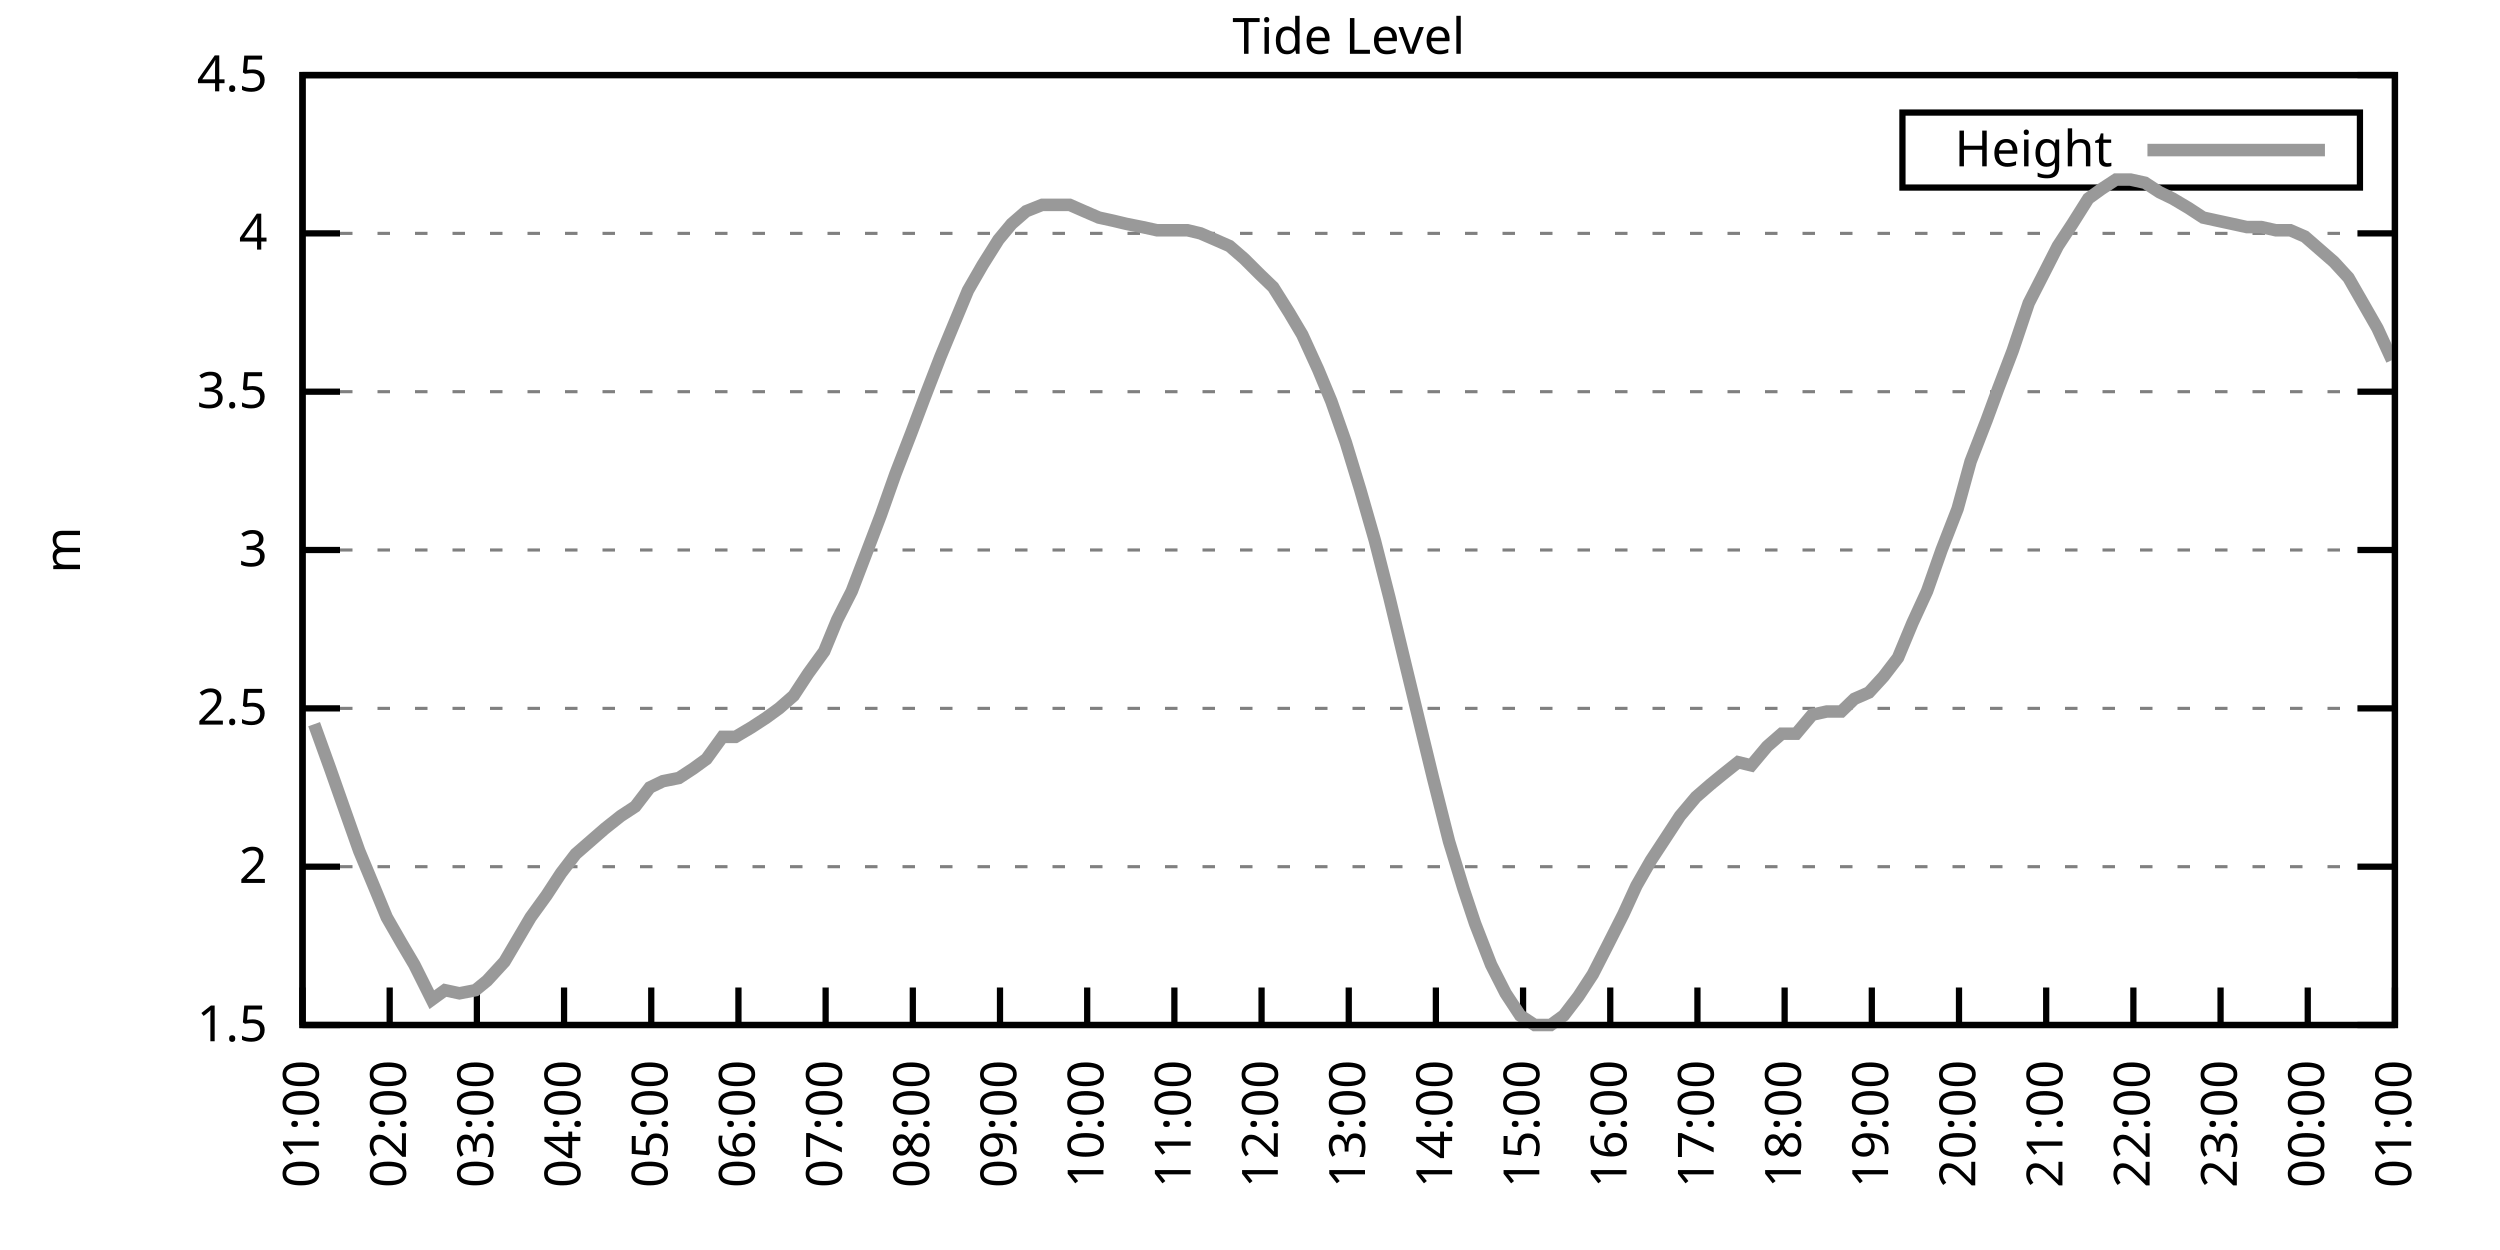
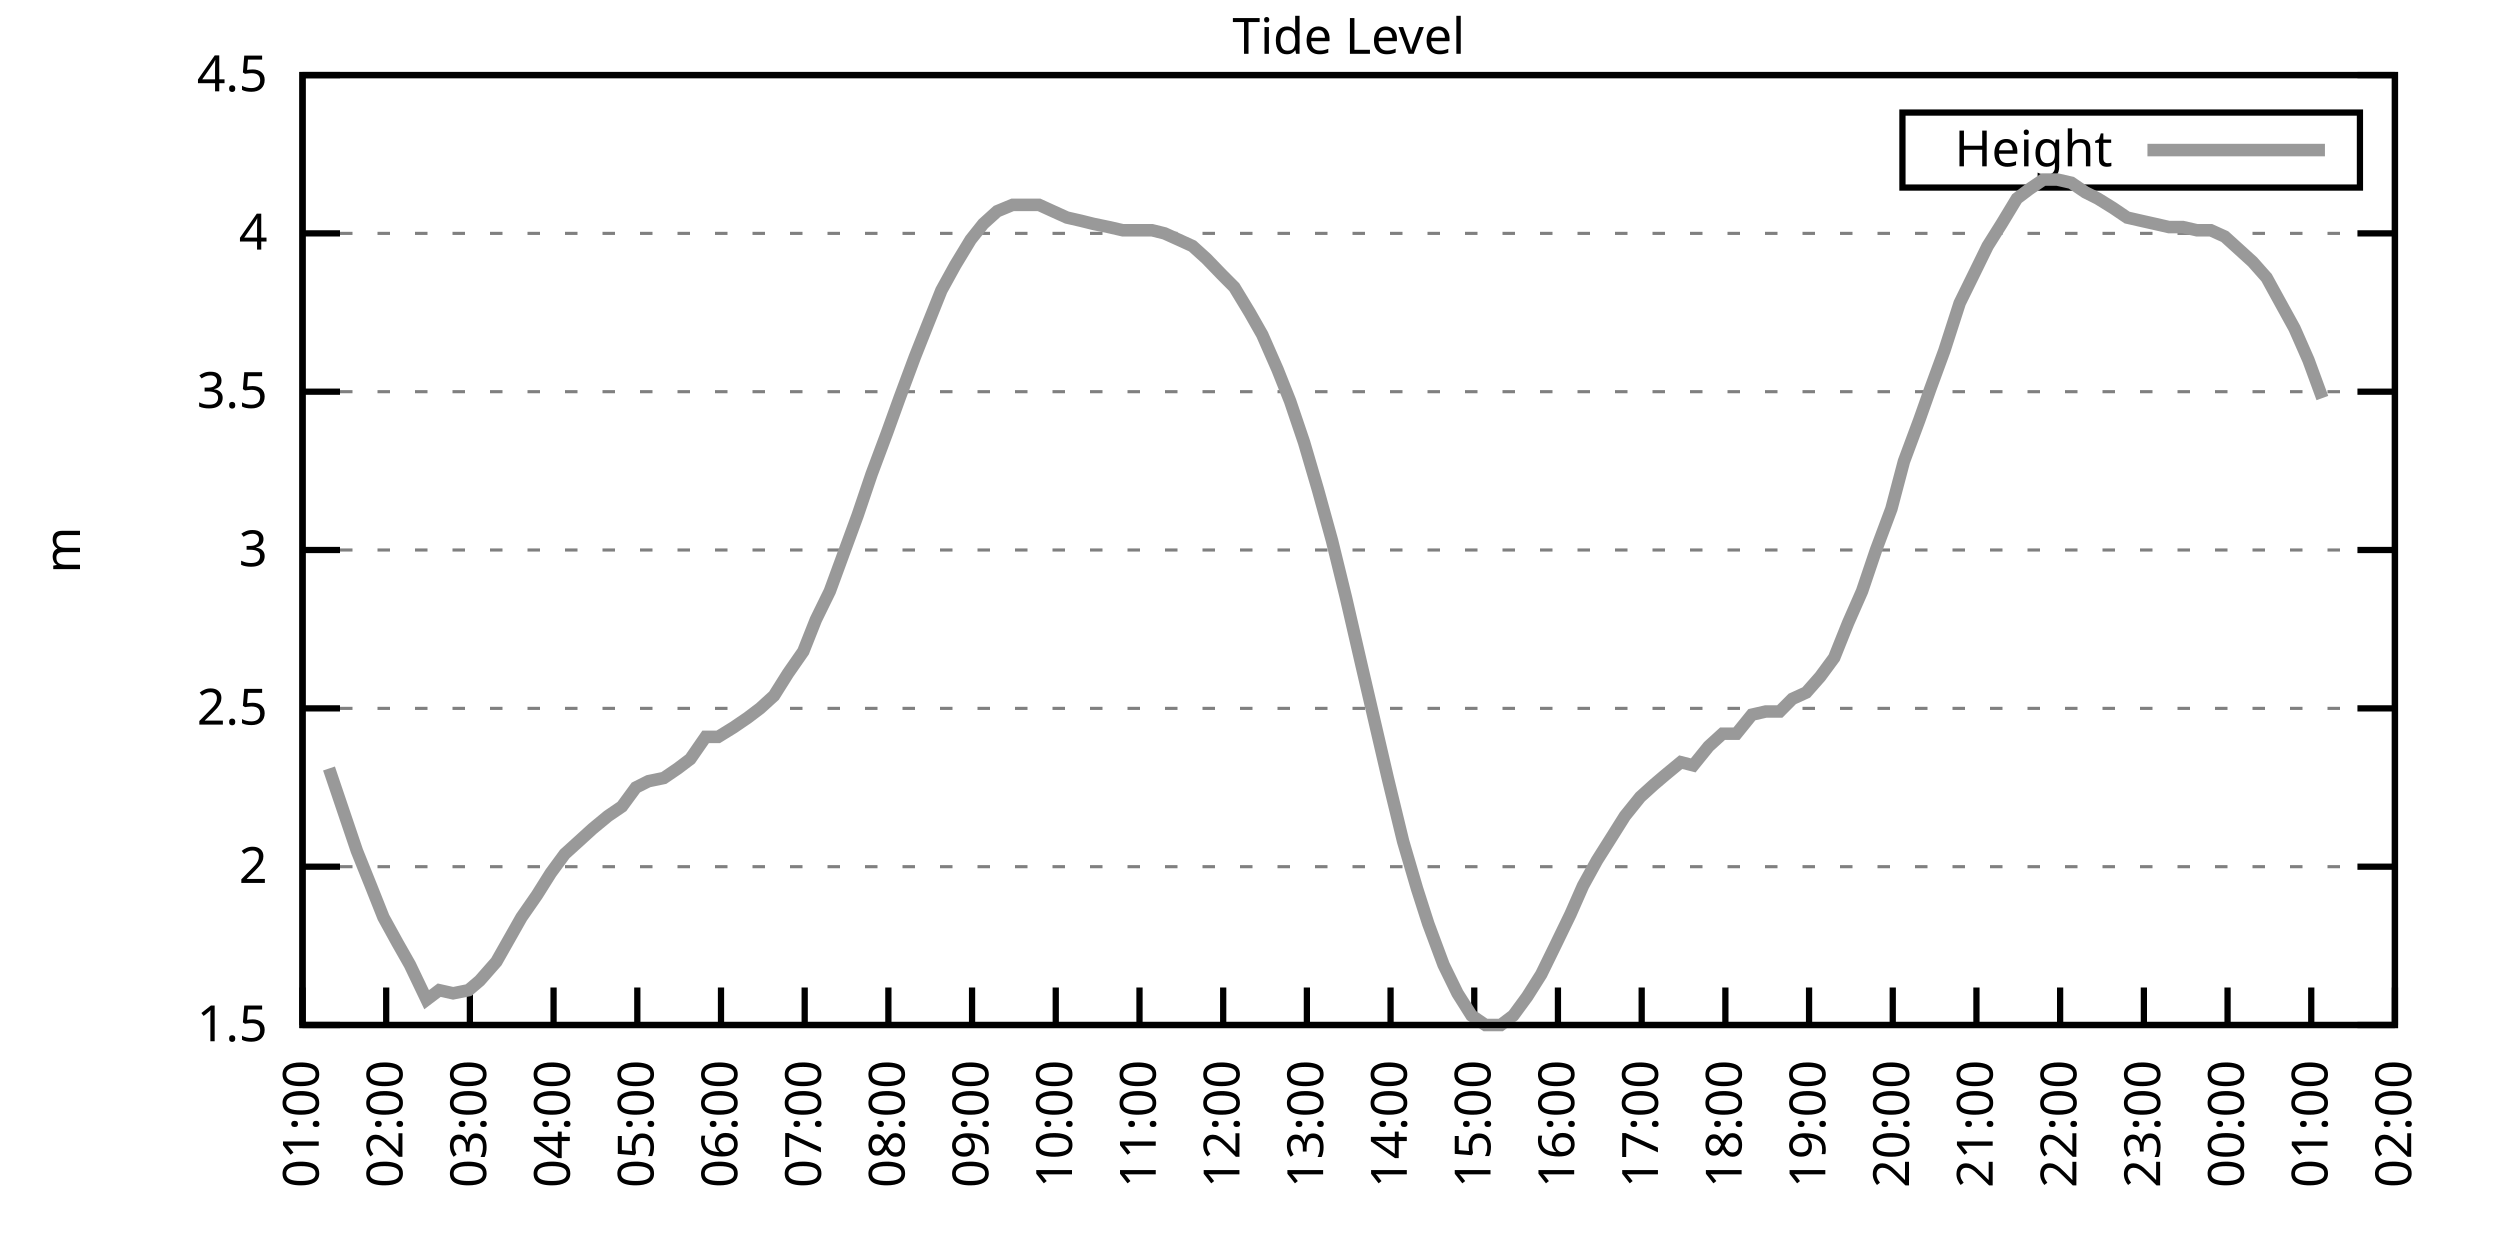
<svg xmlns="http://www.w3.org/2000/svg" xmlns:xlink="http://www.w3.org/1999/xlink" width="400" height="200" viewBox="0 0 400 200">
  <g id="gnuplot_canvas">
    <rect x="0" y="0" width="400" height="200" fill="none" />
    <defs>
      <circle id="gpDot" r="0.5" stroke-width="0.5" stroke="currentColor" />
      <path id="gpPt0" stroke-width="0.333" stroke="currentColor" d="M-1,0 h2 M0,-1 v2" />
      <path id="gpPt1" stroke-width="0.333" stroke="currentColor" d="M-1,-1 L1,1 M1,-1 L-1,1" />
      <path id="gpPt2" stroke-width="0.333" stroke="currentColor" d="M-1,0 L1,0 M0,-1 L0,1 M-1,-1 L1,1 M-1,1 L1,-1" />
      <rect id="gpPt3" stroke-width="0.333" stroke="currentColor" x="-1" y="-1" width="2" height="2" />
      <rect id="gpPt4" stroke-width="0.333" stroke="currentColor" fill="currentColor" x="-1" y="-1" width="2" height="2" />
      <circle id="gpPt5" stroke-width="0.333" stroke="currentColor" cx="0" cy="0" r="1" />
      <use xlink:href="#gpPt5" id="gpPt6" fill="currentColor" stroke="none" />
      <path id="gpPt7" stroke-width="0.333" stroke="currentColor" d="M0,-1.33 L-1.33,0.67 L1.33,0.67 z" />
      <use xlink:href="#gpPt7" id="gpPt8" fill="currentColor" stroke="none" />
      <use xlink:href="#gpPt7" id="gpPt9" stroke="currentColor" transform="rotate(180)" />
      <use xlink:href="#gpPt9" id="gpPt10" fill="currentColor" stroke="none" />
      <use xlink:href="#gpPt3" id="gpPt11" stroke="currentColor" transform="rotate(45)" />
      <use xlink:href="#gpPt11" id="gpPt12" fill="currentColor" stroke="none" />
      <path id="gpPt13" stroke-width="0.333" stroke="currentColor" d="M0,1.330 L1.265,0.411 L0.782,-1.067 L-0.782,-1.076 L-1.265,0.411 z" />
      <use xlink:href="#gpPt13" id="gpPt14" fill="currentColor" stroke="none" />
      <filter id="textbox" filterUnits="objectBoundingBox" x="0" y="0" height="1" width="1">
        <feFlood flood-color="white" flood-opacity="1" result="bgnd" />
        <feComposite in="SourceGraphic" in2="bgnd" operator="atop" />
      </filter>
      <filter id="greybox" filterUnits="objectBoundingBox" x="0" y="0" height="1" width="1">
        <feFlood flood-color="lightgrey" flood-opacity="1" result="grey" />
        <feComposite in="SourceGraphic" in2="grey" operator="atop" />
      </filter>
    </defs>
    <g fill="none" color="white" stroke="currentColor" stroke-width="1.00" stroke-linecap="butt" stroke-linejoin="miter">
</g>
    <g fill="none" color="black" stroke="currentColor" stroke-width="1.00" stroke-linecap="butt" stroke-linejoin="miter">
      <g stroke="none" shape-rendering="crispEdges">
        <polygon fill="rgb(255, 255, 255)" points="48.40,164.00 383.18,164.00 383.18,12.02 48.40,12.02 " />
      </g>
    </g>
    <g fill="none" color="black" stroke="currentColor" stroke-width="1.00" stroke-linecap="butt" stroke-linejoin="miter">
</g>
    <g fill="none" color="black" stroke="black" stroke-width="0.50" stroke-linecap="butt" stroke-linejoin="miter">
</g>
    <g fill="none" color="gray" stroke="currentColor" stroke-width="0.50" stroke-linecap="butt" stroke-linejoin="miter">
      <path stroke="gray" stroke-dasharray="2,4" class="gridline" d="M48.40,164.00 L383.19,164.00  " />
    </g>
    <g fill="none" color="gray" stroke="gray" stroke-width="1.00" stroke-linecap="butt" stroke-linejoin="miter">
</g>
    <g fill="none" color="black" stroke="currentColor" stroke-width="1.00" stroke-linecap="butt" stroke-linejoin="miter">
      <path stroke="black" d="M48.40,164.00 L54.40,164.00 M383.19,164.00 L377.19,164.00  " />
      <g transform="translate(42.80,166.60)" stroke="none" fill="black" font-family="Sans" font-size="8.00" text-anchor="end">
        <text>
          <tspan font-family="Sans"> 1.5</tspan>
        </text>
      </g>
    </g>
    <g fill="none" color="black" stroke="currentColor" stroke-width="1.00" stroke-linecap="butt" stroke-linejoin="miter">
</g>
    <g fill="none" color="black" stroke="black" stroke-width="0.50" stroke-linecap="butt" stroke-linejoin="miter">
</g>
    <g fill="none" color="gray" stroke="currentColor" stroke-width="0.50" stroke-linecap="butt" stroke-linejoin="miter">
      <path stroke="gray" stroke-dasharray="2,4" class="gridline" d="M48.40,138.67 L383.19,138.67  " />
    </g>
    <g fill="none" color="gray" stroke="gray" stroke-width="1.00" stroke-linecap="butt" stroke-linejoin="miter">
</g>
    <g fill="none" color="black" stroke="currentColor" stroke-width="1.00" stroke-linecap="butt" stroke-linejoin="miter">
      <path stroke="black" d="M48.40,138.67 L54.40,138.67 M383.19,138.67 L377.19,138.67  " />
      <g transform="translate(42.80,141.27)" stroke="none" fill="black" font-family="Sans" font-size="8.00" text-anchor="end">
        <text>
          <tspan font-family="Sans"> 2</tspan>
        </text>
      </g>
    </g>
    <g fill="none" color="black" stroke="currentColor" stroke-width="1.00" stroke-linecap="butt" stroke-linejoin="miter">
</g>
    <g fill="none" color="black" stroke="black" stroke-width="0.50" stroke-linecap="butt" stroke-linejoin="miter">
</g>
    <g fill="none" color="gray" stroke="currentColor" stroke-width="0.50" stroke-linecap="butt" stroke-linejoin="miter">
      <path stroke="gray" stroke-dasharray="2,4" class="gridline" d="M48.40,113.34 L383.19,113.34  " />
    </g>
    <g fill="none" color="gray" stroke="gray" stroke-width="1.00" stroke-linecap="butt" stroke-linejoin="miter">
</g>
    <g fill="none" color="black" stroke="currentColor" stroke-width="1.00" stroke-linecap="butt" stroke-linejoin="miter">
      <path stroke="black" d="M48.40,113.34 L54.40,113.34 M383.19,113.34 L377.19,113.34  " />
      <g transform="translate(42.80,115.94)" stroke="none" fill="black" font-family="Sans" font-size="8.00" text-anchor="end">
        <text>
          <tspan font-family="Sans"> 2.5</tspan>
        </text>
      </g>
    </g>
    <g fill="none" color="black" stroke="currentColor" stroke-width="1.00" stroke-linecap="butt" stroke-linejoin="miter">
</g>
    <g fill="none" color="black" stroke="black" stroke-width="0.50" stroke-linecap="butt" stroke-linejoin="miter">
</g>
    <g fill="none" color="gray" stroke="currentColor" stroke-width="0.50" stroke-linecap="butt" stroke-linejoin="miter">
      <path stroke="gray" stroke-dasharray="2,4" class="gridline" d="M48.40,88.00 L383.19,88.00  " />
    </g>
    <g fill="none" color="gray" stroke="gray" stroke-width="1.00" stroke-linecap="butt" stroke-linejoin="miter">
</g>
    <g fill="none" color="black" stroke="currentColor" stroke-width="1.00" stroke-linecap="butt" stroke-linejoin="miter">
      <path stroke="black" d="M48.40,88.00 L54.40,88.00 M383.19,88.00 L377.19,88.00  " />
      <g transform="translate(42.80,90.60)" stroke="none" fill="black" font-family="Sans" font-size="8.00" text-anchor="end">
        <text>
          <tspan font-family="Sans"> 3</tspan>
        </text>
      </g>
    </g>
    <g fill="none" color="black" stroke="currentColor" stroke-width="1.00" stroke-linecap="butt" stroke-linejoin="miter">
</g>
    <g fill="none" color="black" stroke="black" stroke-width="0.50" stroke-linecap="butt" stroke-linejoin="miter">
</g>
    <g fill="none" color="gray" stroke="currentColor" stroke-width="0.50" stroke-linecap="butt" stroke-linejoin="miter">
      <path stroke="gray" stroke-dasharray="2,4" class="gridline" d="M48.40,62.67 L383.19,62.67  " />
    </g>
    <g fill="none" color="gray" stroke="gray" stroke-width="1.00" stroke-linecap="butt" stroke-linejoin="miter">
</g>
    <g fill="none" color="black" stroke="currentColor" stroke-width="1.00" stroke-linecap="butt" stroke-linejoin="miter">
      <path stroke="black" d="M48.40,62.67 L54.40,62.67 M383.19,62.67 L377.19,62.67  " />
      <g transform="translate(42.80,65.27)" stroke="none" fill="black" font-family="Sans" font-size="8.00" text-anchor="end">
        <text>
          <tspan font-family="Sans"> 3.5</tspan>
        </text>
      </g>
    </g>
    <g fill="none" color="black" stroke="currentColor" stroke-width="1.00" stroke-linecap="butt" stroke-linejoin="miter">
</g>
    <g fill="none" color="black" stroke="black" stroke-width="0.50" stroke-linecap="butt" stroke-linejoin="miter">
</g>
    <g fill="none" color="gray" stroke="currentColor" stroke-width="0.50" stroke-linecap="butt" stroke-linejoin="miter">
      <path stroke="gray" stroke-dasharray="2,4" class="gridline" d="M48.40,37.34 L383.19,37.34  " />
    </g>
    <g fill="none" color="gray" stroke="gray" stroke-width="1.00" stroke-linecap="butt" stroke-linejoin="miter">
</g>
    <g fill="none" color="black" stroke="currentColor" stroke-width="1.00" stroke-linecap="butt" stroke-linejoin="miter">
      <path stroke="black" d="M48.40,37.34 L54.40,37.34 M383.19,37.34 L377.19,37.34  " />
      <g transform="translate(42.80,39.94)" stroke="none" fill="black" font-family="Sans" font-size="8.00" text-anchor="end">
        <text>
          <tspan font-family="Sans"> 4</tspan>
        </text>
      </g>
    </g>
    <g fill="none" color="black" stroke="currentColor" stroke-width="1.00" stroke-linecap="butt" stroke-linejoin="miter">
</g>
    <g fill="none" color="black" stroke="black" stroke-width="0.50" stroke-linecap="butt" stroke-linejoin="miter">
</g>
    <g fill="none" color="gray" stroke="currentColor" stroke-width="0.50" stroke-linecap="butt" stroke-linejoin="miter">
      <path stroke="gray" stroke-dasharray="2,4" class="gridline" d="M48.40,12.01 L383.19,12.01  " />
    </g>
    <g fill="none" color="gray" stroke="gray" stroke-width="1.00" stroke-linecap="butt" stroke-linejoin="miter">
</g>
    <g fill="none" color="black" stroke="currentColor" stroke-width="1.00" stroke-linecap="butt" stroke-linejoin="miter">
      <path stroke="black" d="M48.40,12.01 L54.40,12.01 M383.19,12.01 L377.19,12.01  " />
      <g transform="translate(42.80,14.61)" stroke="none" fill="black" font-family="Sans" font-size="8.00" text-anchor="end">
        <text>
          <tspan font-family="Sans"> 4.5</tspan>
        </text>
      </g>
    </g>
    <g fill="none" color="black" stroke="currentColor" stroke-width="1.00" stroke-linecap="butt" stroke-linejoin="miter">
      <path stroke="black" d="M48.40,164.00 L48.40,158.00  " />
      <g transform="translate(51.00,169.60) rotate(270.00)" stroke="none" fill="black" font-family="Sans" font-size="8.00" text-anchor="end">
        <text>
          <tspan font-family="Sans">01:00</tspan>
        </text>
      </g>
    </g>
    <g fill="none" color="black" stroke="currentColor" stroke-width="1.00" stroke-linecap="butt" stroke-linejoin="miter">
-       <path stroke="black" d="M62.35,164.00 L62.35,158.00  " />
-       <g transform="translate(64.95,169.60) rotate(270.00)" stroke="none" fill="black" font-family="Sans" font-size="8.00" text-anchor="end">
+       <path stroke="black" d="M61.79,164.00 L61.79,158.00  " />
+       <g transform="translate(64.39,169.60) rotate(270.00)" stroke="none" fill="black" font-family="Sans" font-size="8.00" text-anchor="end">
        <text>
          <tspan font-family="Sans">02:00</tspan>
        </text>
      </g>
    </g>
    <g fill="none" color="black" stroke="currentColor" stroke-width="1.00" stroke-linecap="butt" stroke-linejoin="miter">
-       <path stroke="black" d="M76.30,164.00 L76.30,158.00  " />
-       <g transform="translate(78.90,169.60) rotate(270.00)" stroke="none" fill="black" font-family="Sans" font-size="8.00" text-anchor="end">
+       <path stroke="black" d="M75.18,164.00 L75.18,158.00  " />
+       <g transform="translate(77.78,169.60) rotate(270.00)" stroke="none" fill="black" font-family="Sans" font-size="8.00" text-anchor="end">
        <text>
          <tspan font-family="Sans">03:00</tspan>
        </text>
      </g>
    </g>
    <g fill="none" color="black" stroke="currentColor" stroke-width="1.00" stroke-linecap="butt" stroke-linejoin="miter">
-       <path stroke="black" d="M90.25,164.00 L90.25,158.00  " />
-       <g transform="translate(92.85,169.60) rotate(270.00)" stroke="none" fill="black" font-family="Sans" font-size="8.00" text-anchor="end">
+       <path stroke="black" d="M88.57,164.00 L88.57,158.00  " />
+       <g transform="translate(91.17,169.60) rotate(270.00)" stroke="none" fill="black" font-family="Sans" font-size="8.00" text-anchor="end">
        <text>
          <tspan font-family="Sans">04:00</tspan>
        </text>
      </g>
    </g>
    <g fill="none" color="black" stroke="currentColor" stroke-width="1.00" stroke-linecap="butt" stroke-linejoin="miter">
-       <path stroke="black" d="M104.20,164.00 L104.20,158.00  " />
-       <g transform="translate(106.80,169.60) rotate(270.00)" stroke="none" fill="black" font-family="Sans" font-size="8.00" text-anchor="end">
+       <path stroke="black" d="M101.97,164.00 L101.97,158.00  " />
+       <g transform="translate(104.57,169.60) rotate(270.00)" stroke="none" fill="black" font-family="Sans" font-size="8.00" text-anchor="end">
        <text>
          <tspan font-family="Sans">05:00</tspan>
        </text>
      </g>
    </g>
    <g fill="none" color="black" stroke="currentColor" stroke-width="1.00" stroke-linecap="butt" stroke-linejoin="miter">
-       <path stroke="black" d="M118.15,164.00 L118.15,158.00  " />
-       <g transform="translate(120.75,169.60) rotate(270.00)" stroke="none" fill="black" font-family="Sans" font-size="8.00" text-anchor="end">
+       <path stroke="black" d="M115.36,164.00 L115.36,158.00  " />
+       <g transform="translate(117.96,169.60) rotate(270.00)" stroke="none" fill="black" font-family="Sans" font-size="8.00" text-anchor="end">
        <text>
          <tspan font-family="Sans">06:00</tspan>
        </text>
      </g>
    </g>
    <g fill="none" color="black" stroke="currentColor" stroke-width="1.00" stroke-linecap="butt" stroke-linejoin="miter">
-       <path stroke="black" d="M132.10,164.00 L132.10,158.00  " />
-       <g transform="translate(134.70,169.60) rotate(270.00)" stroke="none" fill="black" font-family="Sans" font-size="8.00" text-anchor="end">
+       <path stroke="black" d="M128.75,164.00 L128.75,158.00  " />
+       <g transform="translate(131.35,169.60) rotate(270.00)" stroke="none" fill="black" font-family="Sans" font-size="8.00" text-anchor="end">
        <text>
          <tspan font-family="Sans">07:00</tspan>
        </text>
      </g>
    </g>
    <g fill="none" color="black" stroke="currentColor" stroke-width="1.00" stroke-linecap="butt" stroke-linejoin="miter">
-       <path stroke="black" d="M146.05,164.00 L146.05,158.00  " />
-       <g transform="translate(148.65,169.60) rotate(270.00)" stroke="none" fill="black" font-family="Sans" font-size="8.00" text-anchor="end">
+       <path stroke="black" d="M142.14,164.00 L142.14,158.00  " />
+       <g transform="translate(144.74,169.60) rotate(270.00)" stroke="none" fill="black" font-family="Sans" font-size="8.00" text-anchor="end">
        <text>
          <tspan font-family="Sans">08:00</tspan>
        </text>
      </g>
    </g>
    <g fill="none" color="black" stroke="currentColor" stroke-width="1.00" stroke-linecap="butt" stroke-linejoin="miter">
-       <path stroke="black" d="M160.00,164.00 L160.00,158.00  " />
-       <g transform="translate(162.60,169.60) rotate(270.00)" stroke="none" fill="black" font-family="Sans" font-size="8.00" text-anchor="end">
+       <path stroke="black" d="M155.53,164.00 L155.53,158.00  " />
+       <g transform="translate(158.13,169.60) rotate(270.00)" stroke="none" fill="black" font-family="Sans" font-size="8.00" text-anchor="end">
        <text>
          <tspan font-family="Sans">09:00</tspan>
        </text>
      </g>
    </g>
    <g fill="none" color="black" stroke="currentColor" stroke-width="1.00" stroke-linecap="butt" stroke-linejoin="miter">
-       <path stroke="black" d="M173.95,164.00 L173.95,158.00  " />
-       <g transform="translate(176.55,169.60) rotate(270.00)" stroke="none" fill="black" font-family="Sans" font-size="8.00" text-anchor="end">
+       <path stroke="black" d="M168.92,164.00 L168.92,158.00  " />
+       <g transform="translate(171.52,169.60) rotate(270.00)" stroke="none" fill="black" font-family="Sans" font-size="8.00" text-anchor="end">
        <text>
          <tspan font-family="Sans">10:00</tspan>
        </text>
      </g>
    </g>
    <g fill="none" color="black" stroke="currentColor" stroke-width="1.00" stroke-linecap="butt" stroke-linejoin="miter">
-       <path stroke="black" d="M187.90,164.00 L187.90,158.00  " />
-       <g transform="translate(190.50,169.60) rotate(270.00)" stroke="none" fill="black" font-family="Sans" font-size="8.00" text-anchor="end">
+       <path stroke="black" d="M182.32,164.00 L182.32,158.00  " />
+       <g transform="translate(184.92,169.60) rotate(270.00)" stroke="none" fill="black" font-family="Sans" font-size="8.00" text-anchor="end">
        <text>
          <tspan font-family="Sans">11:00</tspan>
        </text>
      </g>
    </g>
    <g fill="none" color="black" stroke="currentColor" stroke-width="1.00" stroke-linecap="butt" stroke-linejoin="miter">
-       <path stroke="black" d="M201.85,164.00 L201.85,158.00  " />
-       <g transform="translate(204.45,169.60) rotate(270.00)" stroke="none" fill="black" font-family="Sans" font-size="8.00" text-anchor="end">
+       <path stroke="black" d="M195.71,164.00 L195.71,158.00  " />
+       <g transform="translate(198.31,169.60) rotate(270.00)" stroke="none" fill="black" font-family="Sans" font-size="8.00" text-anchor="end">
        <text>
          <tspan font-family="Sans">12:00</tspan>
        </text>
      </g>
    </g>
    <g fill="none" color="black" stroke="currentColor" stroke-width="1.00" stroke-linecap="butt" stroke-linejoin="miter">
-       <path stroke="black" d="M215.80,164.00 L215.80,158.00  " />
-       <g transform="translate(218.40,169.60) rotate(270.00)" stroke="none" fill="black" font-family="Sans" font-size="8.00" text-anchor="end">
+       <path stroke="black" d="M209.10,164.00 L209.10,158.00  " />
+       <g transform="translate(211.70,169.60) rotate(270.00)" stroke="none" fill="black" font-family="Sans" font-size="8.00" text-anchor="end">
        <text>
          <tspan font-family="Sans">13:00</tspan>
        </text>
      </g>
    </g>
    <g fill="none" color="black" stroke="currentColor" stroke-width="1.00" stroke-linecap="butt" stroke-linejoin="miter">
-       <path stroke="black" d="M229.74,164.00 L229.74,158.00  " />
-       <g transform="translate(232.34,169.60) rotate(270.00)" stroke="none" fill="black" font-family="Sans" font-size="8.00" text-anchor="end">
+       <path stroke="black" d="M222.49,164.00 L222.49,158.00  " />
+       <g transform="translate(225.09,169.60) rotate(270.00)" stroke="none" fill="black" font-family="Sans" font-size="8.00" text-anchor="end">
        <text>
          <tspan font-family="Sans">14:00</tspan>
        </text>
      </g>
    </g>
    <g fill="none" color="black" stroke="currentColor" stroke-width="1.00" stroke-linecap="butt" stroke-linejoin="miter">
-       <path stroke="black" d="M243.69,164.00 L243.69,158.00  " />
-       <g transform="translate(246.29,169.60) rotate(270.00)" stroke="none" fill="black" font-family="Sans" font-size="8.00" text-anchor="end">
+       <path stroke="black" d="M235.88,164.00 L235.88,158.00  " />
+       <g transform="translate(238.48,169.60) rotate(270.00)" stroke="none" fill="black" font-family="Sans" font-size="8.00" text-anchor="end">
        <text>
          <tspan font-family="Sans">15:00</tspan>
        </text>
      </g>
    </g>
    <g fill="none" color="black" stroke="currentColor" stroke-width="1.00" stroke-linecap="butt" stroke-linejoin="miter">
-       <path stroke="black" d="M257.64,164.00 L257.64,158.00  " />
-       <g transform="translate(260.24,169.60) rotate(270.00)" stroke="none" fill="black" font-family="Sans" font-size="8.00" text-anchor="end">
+       <path stroke="black" d="M249.27,164.00 L249.27,158.00  " />
+       <g transform="translate(251.87,169.60) rotate(270.00)" stroke="none" fill="black" font-family="Sans" font-size="8.00" text-anchor="end">
        <text>
          <tspan font-family="Sans">16:00</tspan>
        </text>
      </g>
    </g>
    <g fill="none" color="black" stroke="currentColor" stroke-width="1.00" stroke-linecap="butt" stroke-linejoin="miter">
-       <path stroke="black" d="M271.59,164.00 L271.59,158.00  " />
-       <g transform="translate(274.19,169.60) rotate(270.00)" stroke="none" fill="black" font-family="Sans" font-size="8.00" text-anchor="end">
+       <path stroke="black" d="M262.67,164.00 L262.67,158.00  " />
+       <g transform="translate(265.27,169.60) rotate(270.00)" stroke="none" fill="black" font-family="Sans" font-size="8.00" text-anchor="end">
        <text>
          <tspan font-family="Sans">17:00</tspan>
        </text>
      </g>
    </g>
    <g fill="none" color="black" stroke="currentColor" stroke-width="1.00" stroke-linecap="butt" stroke-linejoin="miter">
-       <path stroke="black" d="M285.54,164.00 L285.54,158.00  " />
-       <g transform="translate(288.14,169.60) rotate(270.00)" stroke="none" fill="black" font-family="Sans" font-size="8.00" text-anchor="end">
+       <path stroke="black" d="M276.06,164.00 L276.06,158.00  " />
+       <g transform="translate(278.66,169.60) rotate(270.00)" stroke="none" fill="black" font-family="Sans" font-size="8.00" text-anchor="end">
        <text>
          <tspan font-family="Sans">18:00</tspan>
        </text>
      </g>
    </g>
    <g fill="none" color="black" stroke="currentColor" stroke-width="1.00" stroke-linecap="butt" stroke-linejoin="miter">
-       <path stroke="black" d="M299.49,164.00 L299.49,158.00  " />
-       <g transform="translate(302.09,169.60) rotate(270.00)" stroke="none" fill="black" font-family="Sans" font-size="8.00" text-anchor="end">
+       <path stroke="black" d="M289.45,164.00 L289.45,158.00  " />
+       <g transform="translate(292.05,169.60) rotate(270.00)" stroke="none" fill="black" font-family="Sans" font-size="8.00" text-anchor="end">
        <text>
          <tspan font-family="Sans">19:00</tspan>
        </text>
      </g>
    </g>
    <g fill="none" color="black" stroke="currentColor" stroke-width="1.00" stroke-linecap="butt" stroke-linejoin="miter">
-       <path stroke="black" d="M313.44,164.00 L313.44,158.00  " />
-       <g transform="translate(316.04,169.60) rotate(270.00)" stroke="none" fill="black" font-family="Sans" font-size="8.00" text-anchor="end">
+       <path stroke="black" d="M302.84,164.00 L302.84,158.00  " />
+       <g transform="translate(305.44,169.60) rotate(270.00)" stroke="none" fill="black" font-family="Sans" font-size="8.00" text-anchor="end">
        <text>
          <tspan font-family="Sans">20:00</tspan>
        </text>
      </g>
    </g>
    <g fill="none" color="black" stroke="currentColor" stroke-width="1.00" stroke-linecap="butt" stroke-linejoin="miter">
-       <path stroke="black" d="M327.39,164.00 L327.39,158.00  " />
-       <g transform="translate(329.99,169.60) rotate(270.00)" stroke="none" fill="black" font-family="Sans" font-size="8.00" text-anchor="end">
+       <path stroke="black" d="M316.23,164.00 L316.23,158.00  " />
+       <g transform="translate(318.83,169.60) rotate(270.00)" stroke="none" fill="black" font-family="Sans" font-size="8.00" text-anchor="end">
        <text>
          <tspan font-family="Sans">21:00</tspan>
        </text>
      </g>
    </g>
    <g fill="none" color="black" stroke="currentColor" stroke-width="1.00" stroke-linecap="butt" stroke-linejoin="miter">
-       <path stroke="black" d="M341.34,164.00 L341.34,158.00  " />
-       <g transform="translate(343.94,169.60) rotate(270.00)" stroke="none" fill="black" font-family="Sans" font-size="8.00" text-anchor="end">
+       <path stroke="black" d="M329.62,164.00 L329.62,158.00  " />
+       <g transform="translate(332.22,169.60) rotate(270.00)" stroke="none" fill="black" font-family="Sans" font-size="8.00" text-anchor="end">
        <text>
          <tspan font-family="Sans">22:00</tspan>
        </text>
      </g>
    </g>
    <g fill="none" color="black" stroke="currentColor" stroke-width="1.00" stroke-linecap="butt" stroke-linejoin="miter">
-       <path stroke="black" d="M355.29,164.00 L355.29,158.00  " />
-       <g transform="translate(357.89,169.60) rotate(270.00)" stroke="none" fill="black" font-family="Sans" font-size="8.00" text-anchor="end">
+       <path stroke="black" d="M343.02,164.00 L343.02,158.00  " />
+       <g transform="translate(345.62,169.60) rotate(270.00)" stroke="none" fill="black" font-family="Sans" font-size="8.00" text-anchor="end">
        <text>
          <tspan font-family="Sans">23:00</tspan>
        </text>
      </g>
    </g>
    <g fill="none" color="black" stroke="currentColor" stroke-width="1.00" stroke-linecap="butt" stroke-linejoin="miter">
-       <path stroke="black" d="M369.24,164.00 L369.24,158.00  " />
-       <g transform="translate(371.84,169.60) rotate(270.00)" stroke="none" fill="black" font-family="Sans" font-size="8.00" text-anchor="end">
+       <path stroke="black" d="M356.41,164.00 L356.41,158.00  " />
+       <g transform="translate(359.01,169.60) rotate(270.00)" stroke="none" fill="black" font-family="Sans" font-size="8.00" text-anchor="end">
        <text>
          <tspan font-family="Sans">00:00</tspan>
+         </text>
+       </g>
+     </g>
+     <g fill="none" color="black" stroke="currentColor" stroke-width="1.00" stroke-linecap="butt" stroke-linejoin="miter">
+       <path stroke="black" d="M369.80,164.00 L369.80,158.00  " />
+       <g transform="translate(372.40,169.60) rotate(270.00)" stroke="none" fill="black" font-family="Sans" font-size="8.00" text-anchor="end">
+         <text>
+           <tspan font-family="Sans">01:00</tspan>
        </text>
      </g>
    </g>
    <g fill="none" color="black" stroke="currentColor" stroke-width="1.00" stroke-linecap="butt" stroke-linejoin="miter">
      <path stroke="black" d="M383.19,164.00 L383.19,158.00  " />
      <g transform="translate(385.79,169.60) rotate(270.00)" stroke="none" fill="black" font-family="Sans" font-size="8.00" text-anchor="end">
        <text>
-           <tspan font-family="Sans">01:00</tspan>
+           <tspan font-family="Sans">02:00</tspan>
        </text>
      </g>
    </g>
    <g fill="none" color="black" stroke="currentColor" stroke-width="1.00" stroke-linecap="butt" stroke-linejoin="miter">
</g>
    <g fill="none" color="black" stroke="currentColor" stroke-width="1.00" stroke-linecap="butt" stroke-linejoin="miter">
      <path stroke="black" d="M48.40,12.01 L48.40,164.00 L383.19,164.00 L383.19,12.01 L48.40,12.01 Z  " />
    </g>
    <g fill="none" color="black" stroke="currentColor" stroke-width="1.00" stroke-linecap="butt" stroke-linejoin="miter">
</g>
    <g fill="none" color="black" stroke="currentColor" stroke-width="1.00" stroke-linecap="butt" stroke-linejoin="miter">
      <path stroke="black" d="M304.39,30.01 L304.39,18.01 L377.59,18.01 L377.59,30.01 L304.39,30.01 Z  " />
    </g>
    <g id="Tide_level_plot_1">
      <g fill="none" color="white" stroke="black" stroke-width="2.00" stroke-linecap="butt" stroke-linejoin="miter">
</g>
      <g fill="none" color="black" stroke="currentColor" stroke-width="2.00" stroke-linecap="butt" stroke-linejoin="miter">
        <g transform="translate(337.99,26.61)" stroke="none" fill="black" font-family="Sans" font-size="8.00" text-anchor="end">
          <text>
            <tspan font-family="Sans">Height</tspan>
          </text>
        </g>
      </g>
      <g fill="none" color="black" stroke="currentColor" stroke-width="2.00" stroke-linecap="butt" stroke-linejoin="miter">
-         <path stroke="rgb(153, 153, 153)" d="M343.59,24.01 L371.99,24.01 M50.26,115.87 L52.82,122.96 L55.14,129.55 L57.47,136.14 L59.79,141.71 L61.88,146.77   L64.21,150.83 L66.30,154.37 L69.09,159.95 L71.18,158.43 L73.51,158.93 L76.07,158.43 L77.93,156.91 L80.72,153.87   L82.81,150.32 L84.90,146.77 L87.46,143.23 L89.78,139.68 L92.11,136.64 L94.43,134.62 L96.76,132.59 L99.32,130.56   L101.64,129.04 L103.97,126.00 L106.06,124.99 L108.62,124.48 L110.94,122.96 L113.03,121.44 L115.59,117.90 L117.68,117.90   L120.24,116.38 L122.57,114.86 L124.66,113.34 L126.98,111.31 L129.31,107.76 L131.87,104.22 L133.96,99.15 L136.28,94.59   L138.61,88.51 L140.93,82.43 L143.26,75.85 L145.81,69.26 L147.91,63.69 L150.46,57.10 L152.56,52.03 L154.88,46.46   L157.21,42.41 L159.76,38.35 L161.86,35.82 L164.18,33.80 L166.74,32.78 L168.83,32.78 L171.16,32.78 L173.48,33.80   L175.81,34.81 L178.13,35.32 L180.22,35.82 L182.78,36.33 L185.11,36.84 L187.66,36.84 L189.99,36.84 L192.08,37.34   L194.41,38.35 L196.73,39.37 L199.06,41.39 L201.61,43.93 L203.71,45.95 L206.26,50.01 L208.36,53.55 L210.91,59.13   L213.01,64.19 L215.33,70.78 L217.65,78.38 L219.98,86.49 L222.30,95.60 L224.86,106.24 L227.19,115.87 L229.28,124.48   L231.84,134.62 L234.16,142.21 L236.02,147.79 L238.58,154.37 L240.90,158.93 L243.23,162.48 L245.55,164.00 L248.11,164.00   L250.20,162.48 L252.53,159.44 L254.85,155.89 L257.18,151.33 L259.74,146.27 L261.83,141.71 L264.15,137.66 L266.48,134.11   L268.80,130.56 L271.36,127.52 L273.69,125.50 L275.55,123.98 L278.10,121.95 L280.20,122.46 L282.75,119.42 L285.08,117.39   L287.40,117.39 L289.96,114.35 L292.29,113.84 L294.61,113.84 L296.70,111.82 L299.03,110.80 L301.35,108.27 L303.68,105.23   L306.00,99.66 L308.33,94.59 L310.65,88.00 L313.21,81.42 L315.30,73.82 L317.86,67.23 L319.72,62.17 L322.04,56.09   L324.60,48.49 L326.93,43.93 L329.25,39.37 L331.58,35.82 L334.13,31.77 L336.23,30.25 L338.55,28.73 L340.88,28.73   L343.20,29.24 L345.53,30.76 L347.62,31.77 L350.18,33.29 L352.50,34.81 L354.83,35.32 L357.15,35.82 L359.48,36.33   L361.80,36.33 L364.13,36.84 L366.45,36.84 L368.78,37.85 L371.10,39.87 L373.43,41.90 L375.75,44.43 L378.08,48.49   L380.40,52.54 L382.73,57.61  " />
+         <path stroke="rgb(153, 153, 153)" d="M343.59,24.01 L371.99,24.01 M52.64,122.96 L54.87,129.55 L57.10,136.14 L59.34,141.71 L61.35,146.77 L63.58,150.83   L65.59,154.37 L68.26,159.95 L70.27,158.43 L72.50,158.93 L74.96,158.43 L76.75,156.91 L79.42,153.87 L81.43,150.32   L83.44,146.77 L85.90,143.23 L88.13,139.68 L90.36,136.64 L92.59,134.62 L94.82,132.59 L97.28,130.56 L99.51,129.04   L101.74,126.00 L103.75,124.99 L106.21,124.48 L108.44,122.96 L110.45,121.44 L112.90,117.90 L114.91,117.90 L117.37,116.38   L119.60,114.86 L121.61,113.34 L123.84,111.31 L126.07,107.76 L128.53,104.22 L130.54,99.15 L132.77,94.59 L135.00,88.51   L137.23,82.43 L139.46,75.85 L141.92,69.26 L143.93,63.69 L146.38,57.10 L148.39,52.03 L150.62,46.46 L152.85,42.41   L155.31,38.35 L157.32,35.82 L159.55,33.80 L162.01,32.78 L164.01,32.78 L166.25,32.78 L168.48,33.80 L170.71,34.81   L172.94,35.32 L174.95,35.82 L177.41,36.33 L179.64,36.84 L182.09,36.84 L184.32,36.84 L186.33,37.34 L188.57,38.35   L190.80,39.37 L193.03,41.39 L195.48,43.93 L197.49,45.95 L199.95,50.01 L201.96,53.55 L204.41,59.13 L206.42,64.19   L208.65,70.78 L210.88,78.38 L213.12,86.49 L215.35,95.60 L217.80,106.24 L220.04,115.87 L222.04,124.48 L224.50,134.62   L226.73,142.21 L228.52,147.79 L230.97,154.37 L233.20,158.93 L235.44,162.48 L237.67,164.00 L240.12,164.00 L242.13,162.48   L244.36,159.44 L246.60,155.89 L248.83,151.33 L251.28,146.27 L253.29,141.71 L255.52,137.66 L257.76,134.11 L259.99,130.56   L262.44,127.52 L264.67,125.50 L266.46,123.98 L268.92,121.95 L270.92,122.46 L273.38,119.42 L275.61,117.39 L277.84,117.39   L280.30,114.35 L282.53,113.84 L284.76,113.84 L286.77,111.82 L289.00,110.80 L291.23,108.27 L293.47,105.23 L295.70,99.66   L297.93,94.59 L300.16,88.00 L302.62,81.42 L304.63,73.82 L307.08,67.23 L308.87,62.17 L311.10,56.09 L313.55,48.49   L315.79,43.93 L318.02,39.37 L320.25,35.82 L322.70,31.77 L324.71,30.25 L326.95,28.73 L329.18,28.73 L331.41,29.24   L333.64,30.76 L335.65,31.77 L338.10,33.29 L340.34,34.81 L342.57,35.32 L344.80,35.82 L347.03,36.33 L349.26,36.33   L351.50,36.84 L353.73,36.84 L355.96,37.85 L358.19,39.87 L360.42,41.90 L362.66,44.43 L364.89,48.49 L367.12,52.54   L369.35,57.61 L371.58,63.69  " />
      </g>
    </g>
    <g fill="none" color="black" stroke="currentColor" stroke-width="2.00" stroke-linecap="butt" stroke-linejoin="miter">
</g>
    <g fill="none" color="black" stroke="black" stroke-width="1.00" stroke-linecap="butt" stroke-linejoin="miter">
</g>
    <g fill="none" color="black" stroke="currentColor" stroke-width="1.00" stroke-linecap="butt" stroke-linejoin="miter">
      <path stroke="black" d="M48.40,12.01 L48.40,164.00 L383.19,164.00 L383.19,12.01 L48.40,12.01 Z  " />
      <g transform="translate(12.80,88.01) rotate(270.00)" stroke="none" fill="black" font-family="Sans" font-size="8.00" text-anchor="middle">
        <text>
          <tspan font-family="Sans">m</tspan>
        </text>
      </g>
    </g>
    <g fill="none" color="black" stroke="currentColor" stroke-width="1.00" stroke-linecap="butt" stroke-linejoin="miter">
</g>
    <g fill="none" color="black" stroke="currentColor" stroke-width="1.00" stroke-linecap="butt" stroke-linejoin="miter">
      <g transform="translate(215.79,8.61)" stroke="none" fill="black" font-family="Sans" font-size="8.00" text-anchor="middle">
        <text>
          <tspan font-family="Sans">Tide Level</tspan>
        </text>
      </g>
    </g>
    <g fill="none" color="black" stroke="currentColor" stroke-width="1.00" stroke-linecap="butt" stroke-linejoin="miter">
</g>
  </g>
</svg>
